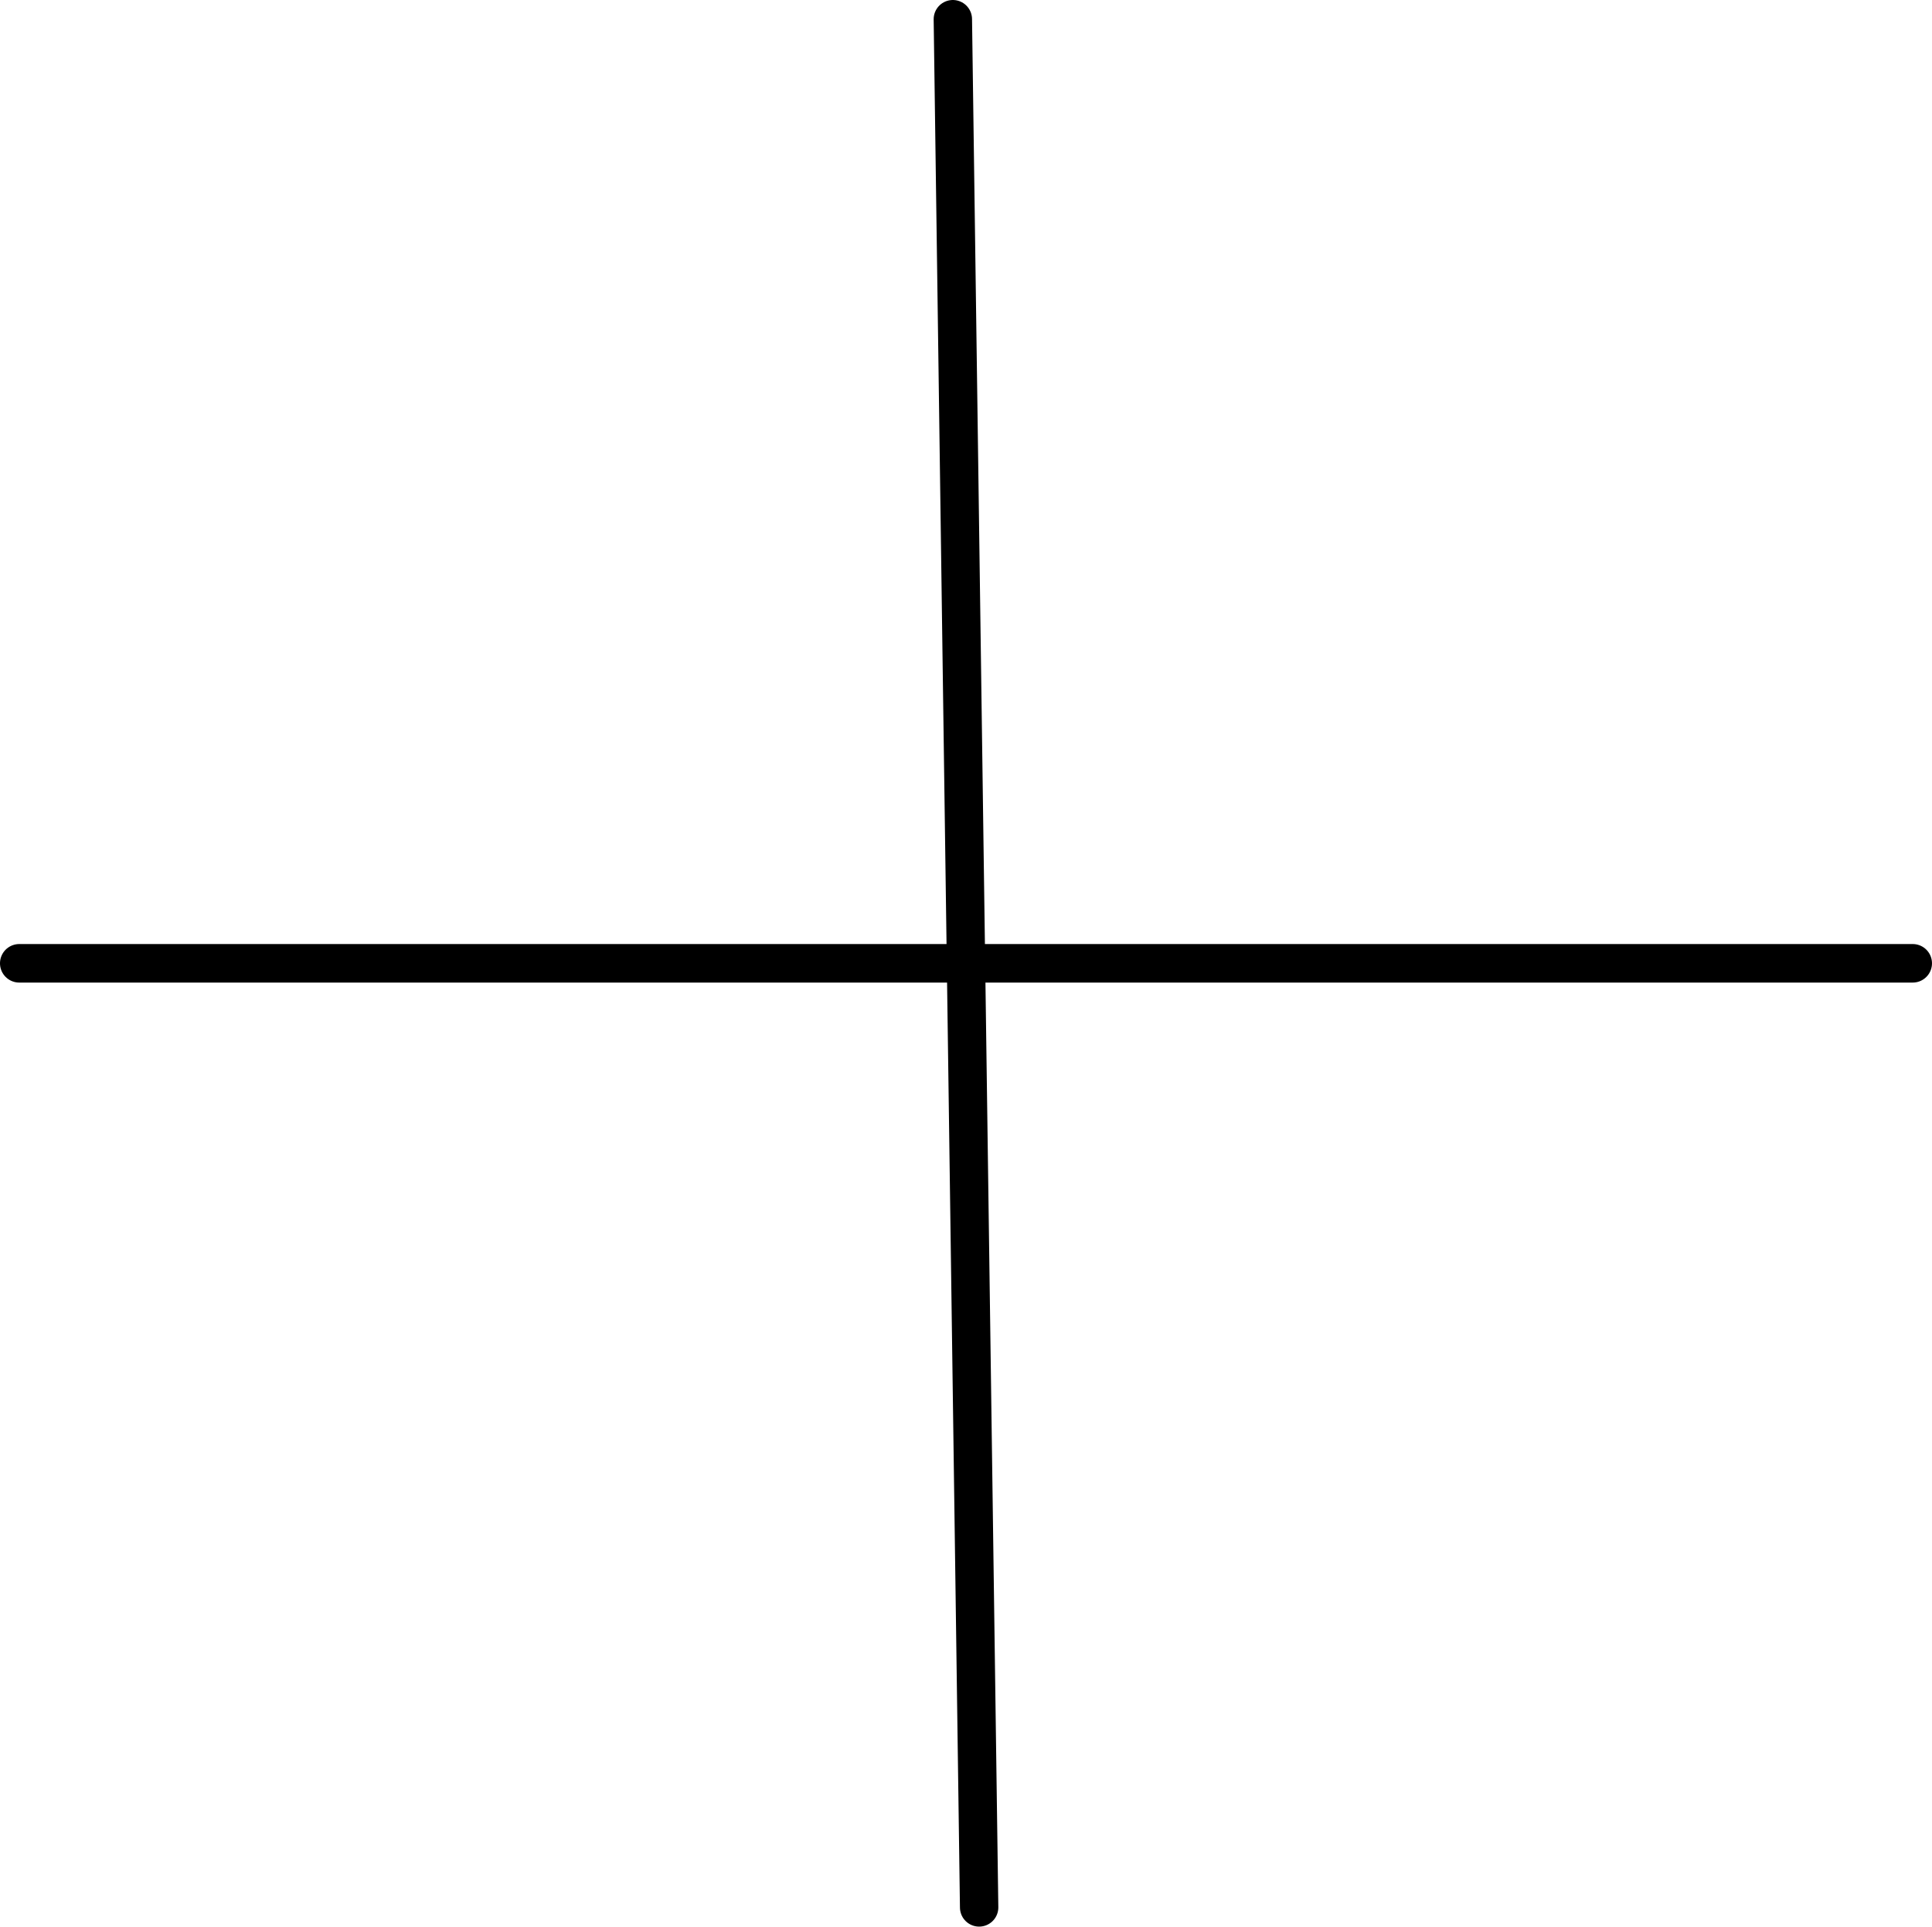
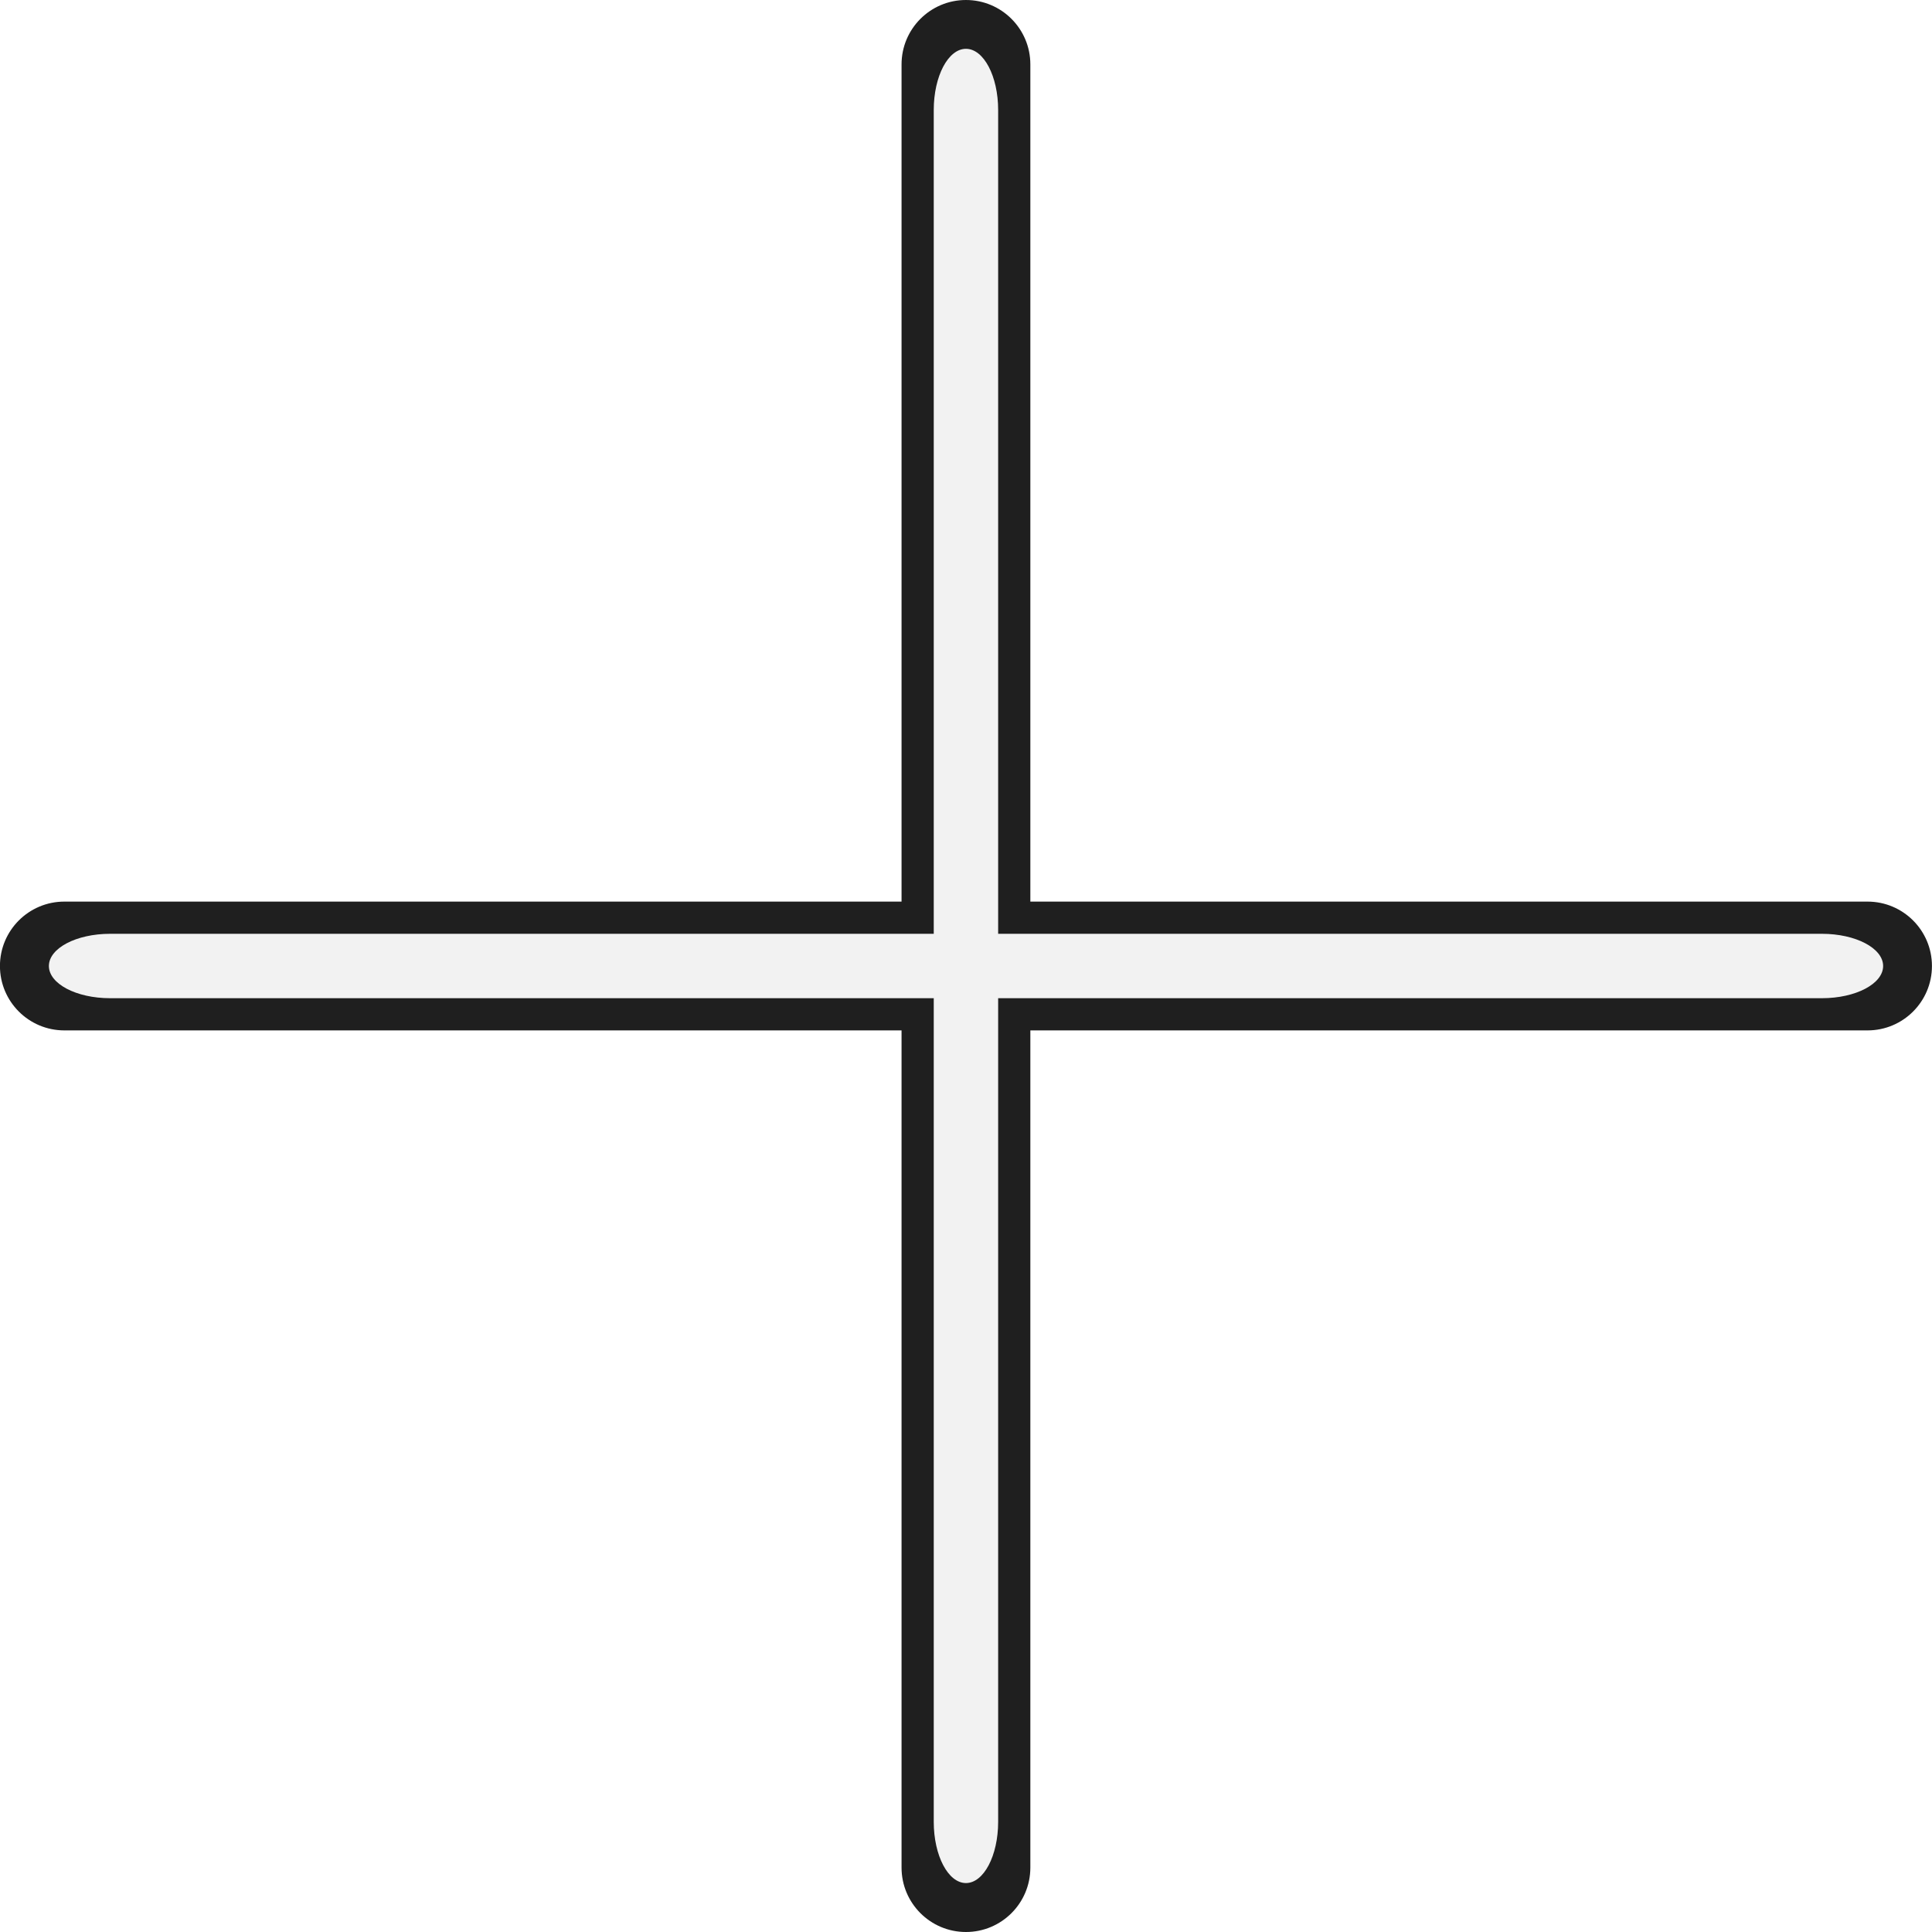
- <svg xmlns="http://www.w3.org/2000/svg" width="100.301" height="100" id="svg2" version="1.1">
+ <svg xmlns="http://www.w3.org/2000/svg" width="15" height="15" id="svg2" version="1.1">
  <defs id="defs4" />
-   <g id="layer1" transform="translate(-192.5074,-163.898)">
-     <path style="fill:none;stroke:#000000;stroke-width:2;stroke-linecap:round;stroke-linejoin:miter;stroke-miterlimit:4;stroke-opacity:1;stroke-dasharray:none" d="m 193.507,213.898 98.301,0" id="path2985" />
-     <path style="fill:none;stroke:#000000;stroke-width:1.992;stroke-linecap:round;stroke-linejoin:miter;stroke-miterlimit:4;stroke-opacity:1;stroke-dasharray:none" d="m 241.975,164.894 1.365,98.008" id="path2987" />
+   <g id="layer1" transform="translate(-192.5074,-264.898)">
+     <rect style="opacity:1;vector-effect:none;fill:#1f1f1f;fill-opacity:1;stroke:none;stroke-width:1;stroke-linecap:round;stroke-linejoin:miter;stroke-miterlimit:4;stroke-dasharray:none;stroke-dashoffset:0;stroke-opacity:1" id="rect816" width="1" height="15" x="199.507" y="264.898" ry="0.5" />
+     <rect style="opacity:1;vector-effect:none;fill:#1f1f1f;fill-opacity:1;stroke:none;stroke-width:1;stroke-linecap:round;stroke-linejoin:miter;stroke-miterlimit:4;stroke-dasharray:none;stroke-dashoffset:0;stroke-opacity:1" id="rect818" width="15" height="1" x="192.507" y="271.898" ry="0.5" />
+     <rect style="opacity:1;vector-effect:none;fill:#f2f2f2;fill-opacity:1;stroke:none;stroke-width:0.689;stroke-linecap:round;stroke-linejoin:miter;stroke-miterlimit:4;stroke-dasharray:none;stroke-dashoffset:0;stroke-opacity:1" id="rect816-3" width="0.5" height="14.241" x="199.757" y="265.277" ry="0.475" />
+     <rect style="opacity:1;vector-effect:none;fill:#f2f2f2;fill-opacity:1;stroke:none;stroke-width:0.689;stroke-linecap:round;stroke-linejoin:miter;stroke-miterlimit:4;stroke-dasharray:none;stroke-dashoffset:0;stroke-opacity:1" id="rect816-3-6" width="0.5" height="14.241" x="-272.648" y="192.887" ry="0.475" transform="rotate(-90)" />
  </g>
</svg>
